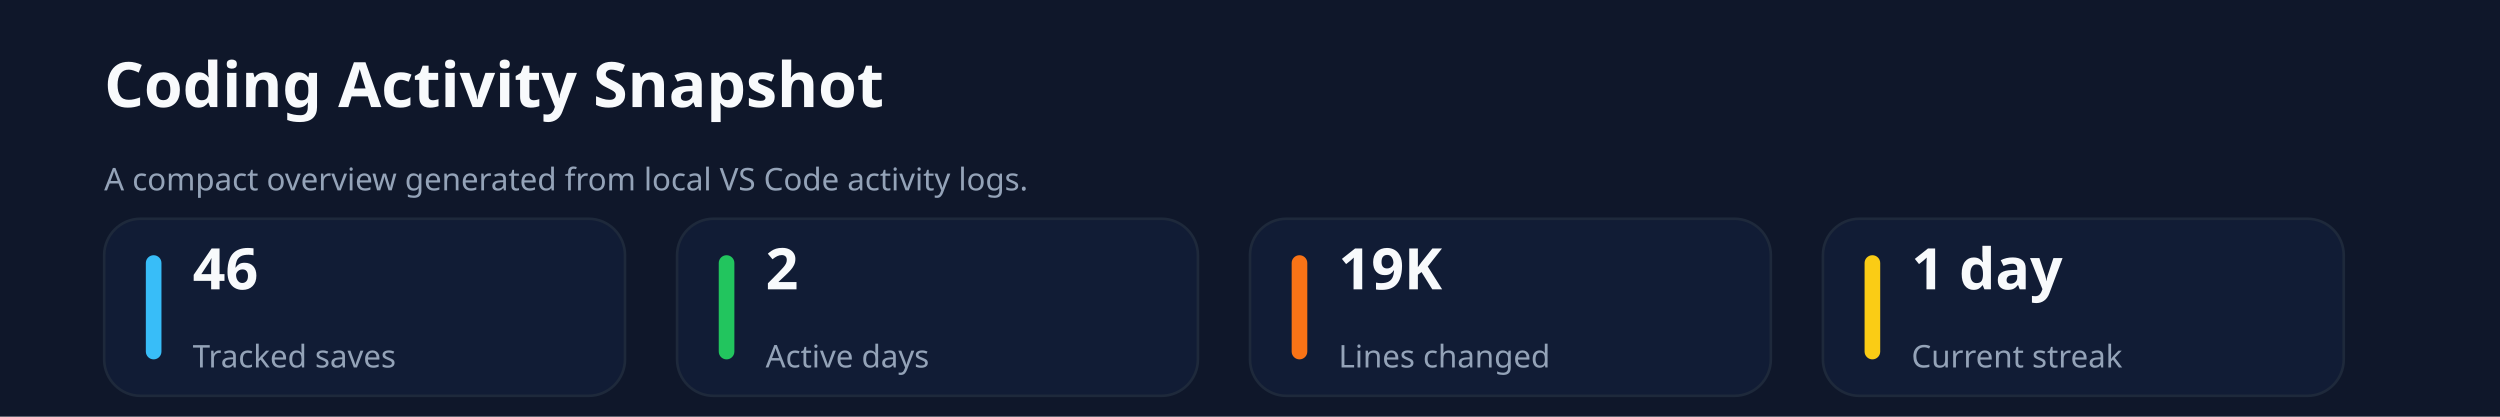
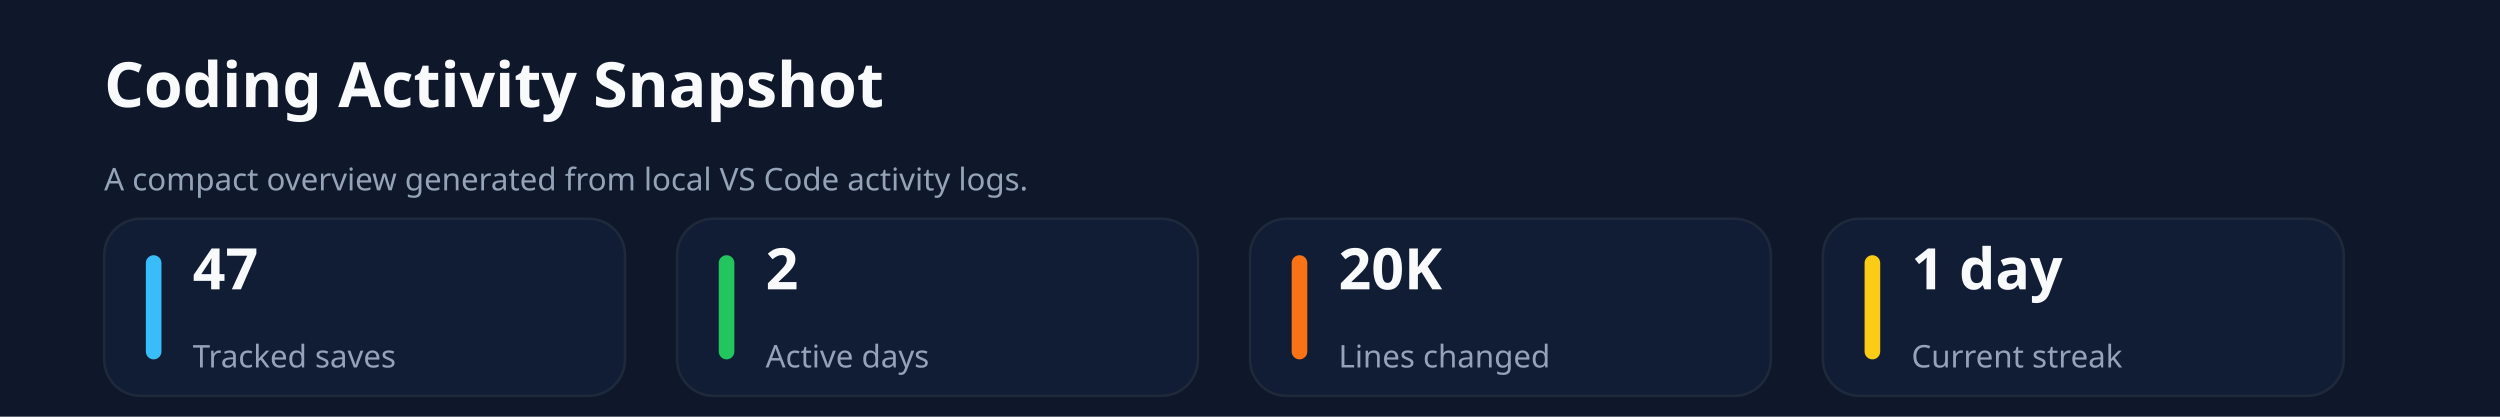
<svg xmlns="http://www.w3.org/2000/svg" xmlns:ns1="http://svgjs.dev/svgjs" version="1.1" width="960" height="160" viewBox="0 0 960 160">
  <rect width="960" height="160" fill="#0f172a" />
  <text x="40" y="41.102" font-size="24" font-family="Segoe UI" font-weight="700" fill="#f8fafc" ns1:data="{&quot;leading&quot;:&quot;1.3&quot;}">Coding Activity Snapshot</text>
  <text x="40" y="73.102" font-size="12" font-family="Segoe UI" font-weight="400" fill="#94a3b8" ns1:data="{&quot;leading&quot;:&quot;1.3&quot;}">A compact overview generated from local VS Code activity logs.</text>
  <rect width="200" height="68" x="40" y="84" rx="14" ry="14" fill="#111c35" stroke-width="1" stroke="#1e293b" />
  <rect width="6" height="40" x="56" y="98" rx="3" ry="3" fill="#38bdf8" />
-   <text x="74" y="111.102" font-size="22" font-family="Segoe UI" font-weight="700" fill="#f8fafc" ns1:data="{&quot;leading&quot;:&quot;1.3&quot;}">46</text>
+   <text x="74" y="111.102" font-size="22" font-family="Segoe UI" font-weight="700" fill="#f8fafc" ns1:data="{&quot;leading&quot;:&quot;1.3&quot;}">47</text>
  <text x="74" y="141.102" font-size="12" font-family="Segoe UI" font-weight="400" fill="#94a3b8" ns1:data="{&quot;leading&quot;:&quot;1.3&quot;}">Tracked saves</text>
  <rect width="200" height="68" x="260" y="84" rx="14" ry="14" fill="#111c35" stroke-width="1" stroke="#1e293b" />
  <rect width="6" height="40" x="276" y="98" rx="3" ry="3" fill="#22c55e" />
  <text x="294" y="111.102" font-size="22" font-family="Segoe UI" font-weight="700" fill="#f8fafc" ns1:data="{&quot;leading&quot;:&quot;1.3&quot;}">2</text>
  <text x="294" y="141.102" font-size="12" font-family="Segoe UI" font-weight="400" fill="#94a3b8" ns1:data="{&quot;leading&quot;:&quot;1.3&quot;}">Active days</text>
  <rect width="200" height="68" x="480" y="84" rx="14" ry="14" fill="#111c35" stroke-width="1" stroke="#1e293b" />
  <rect width="6" height="40" x="496" y="98" rx="3" ry="3" fill="#f97316" />
-   <text x="514" y="111.102" font-size="22" font-family="Segoe UI" font-weight="700" fill="#f8fafc" ns1:data="{&quot;leading&quot;:&quot;1.3&quot;}">19K</text>
+   <text x="514" y="111.102" font-size="22" font-family="Segoe UI" font-weight="700" fill="#f8fafc" ns1:data="{&quot;leading&quot;:&quot;1.3&quot;}">20K</text>
  <text x="514" y="141.102" font-size="12" font-family="Segoe UI" font-weight="400" fill="#94a3b8" ns1:data="{&quot;leading&quot;:&quot;1.3&quot;}">Lines changed</text>
  <rect width="200" height="68" x="700" y="84" rx="14" ry="14" fill="#111c35" stroke-width="1" stroke="#1e293b" />
  <rect width="6" height="40" x="716" y="98" rx="3" ry="3" fill="#facc15" />
  <text x="734" y="111.102" font-size="22" font-family="Segoe UI" font-weight="700" fill="#f8fafc" ns1:data="{&quot;leading&quot;:&quot;1.3&quot;}">1 day</text>
  <text x="734" y="141.102" font-size="12" font-family="Segoe UI" font-weight="400" fill="#94a3b8" ns1:data="{&quot;leading&quot;:&quot;1.3&quot;}">Current streak</text>
</svg>
